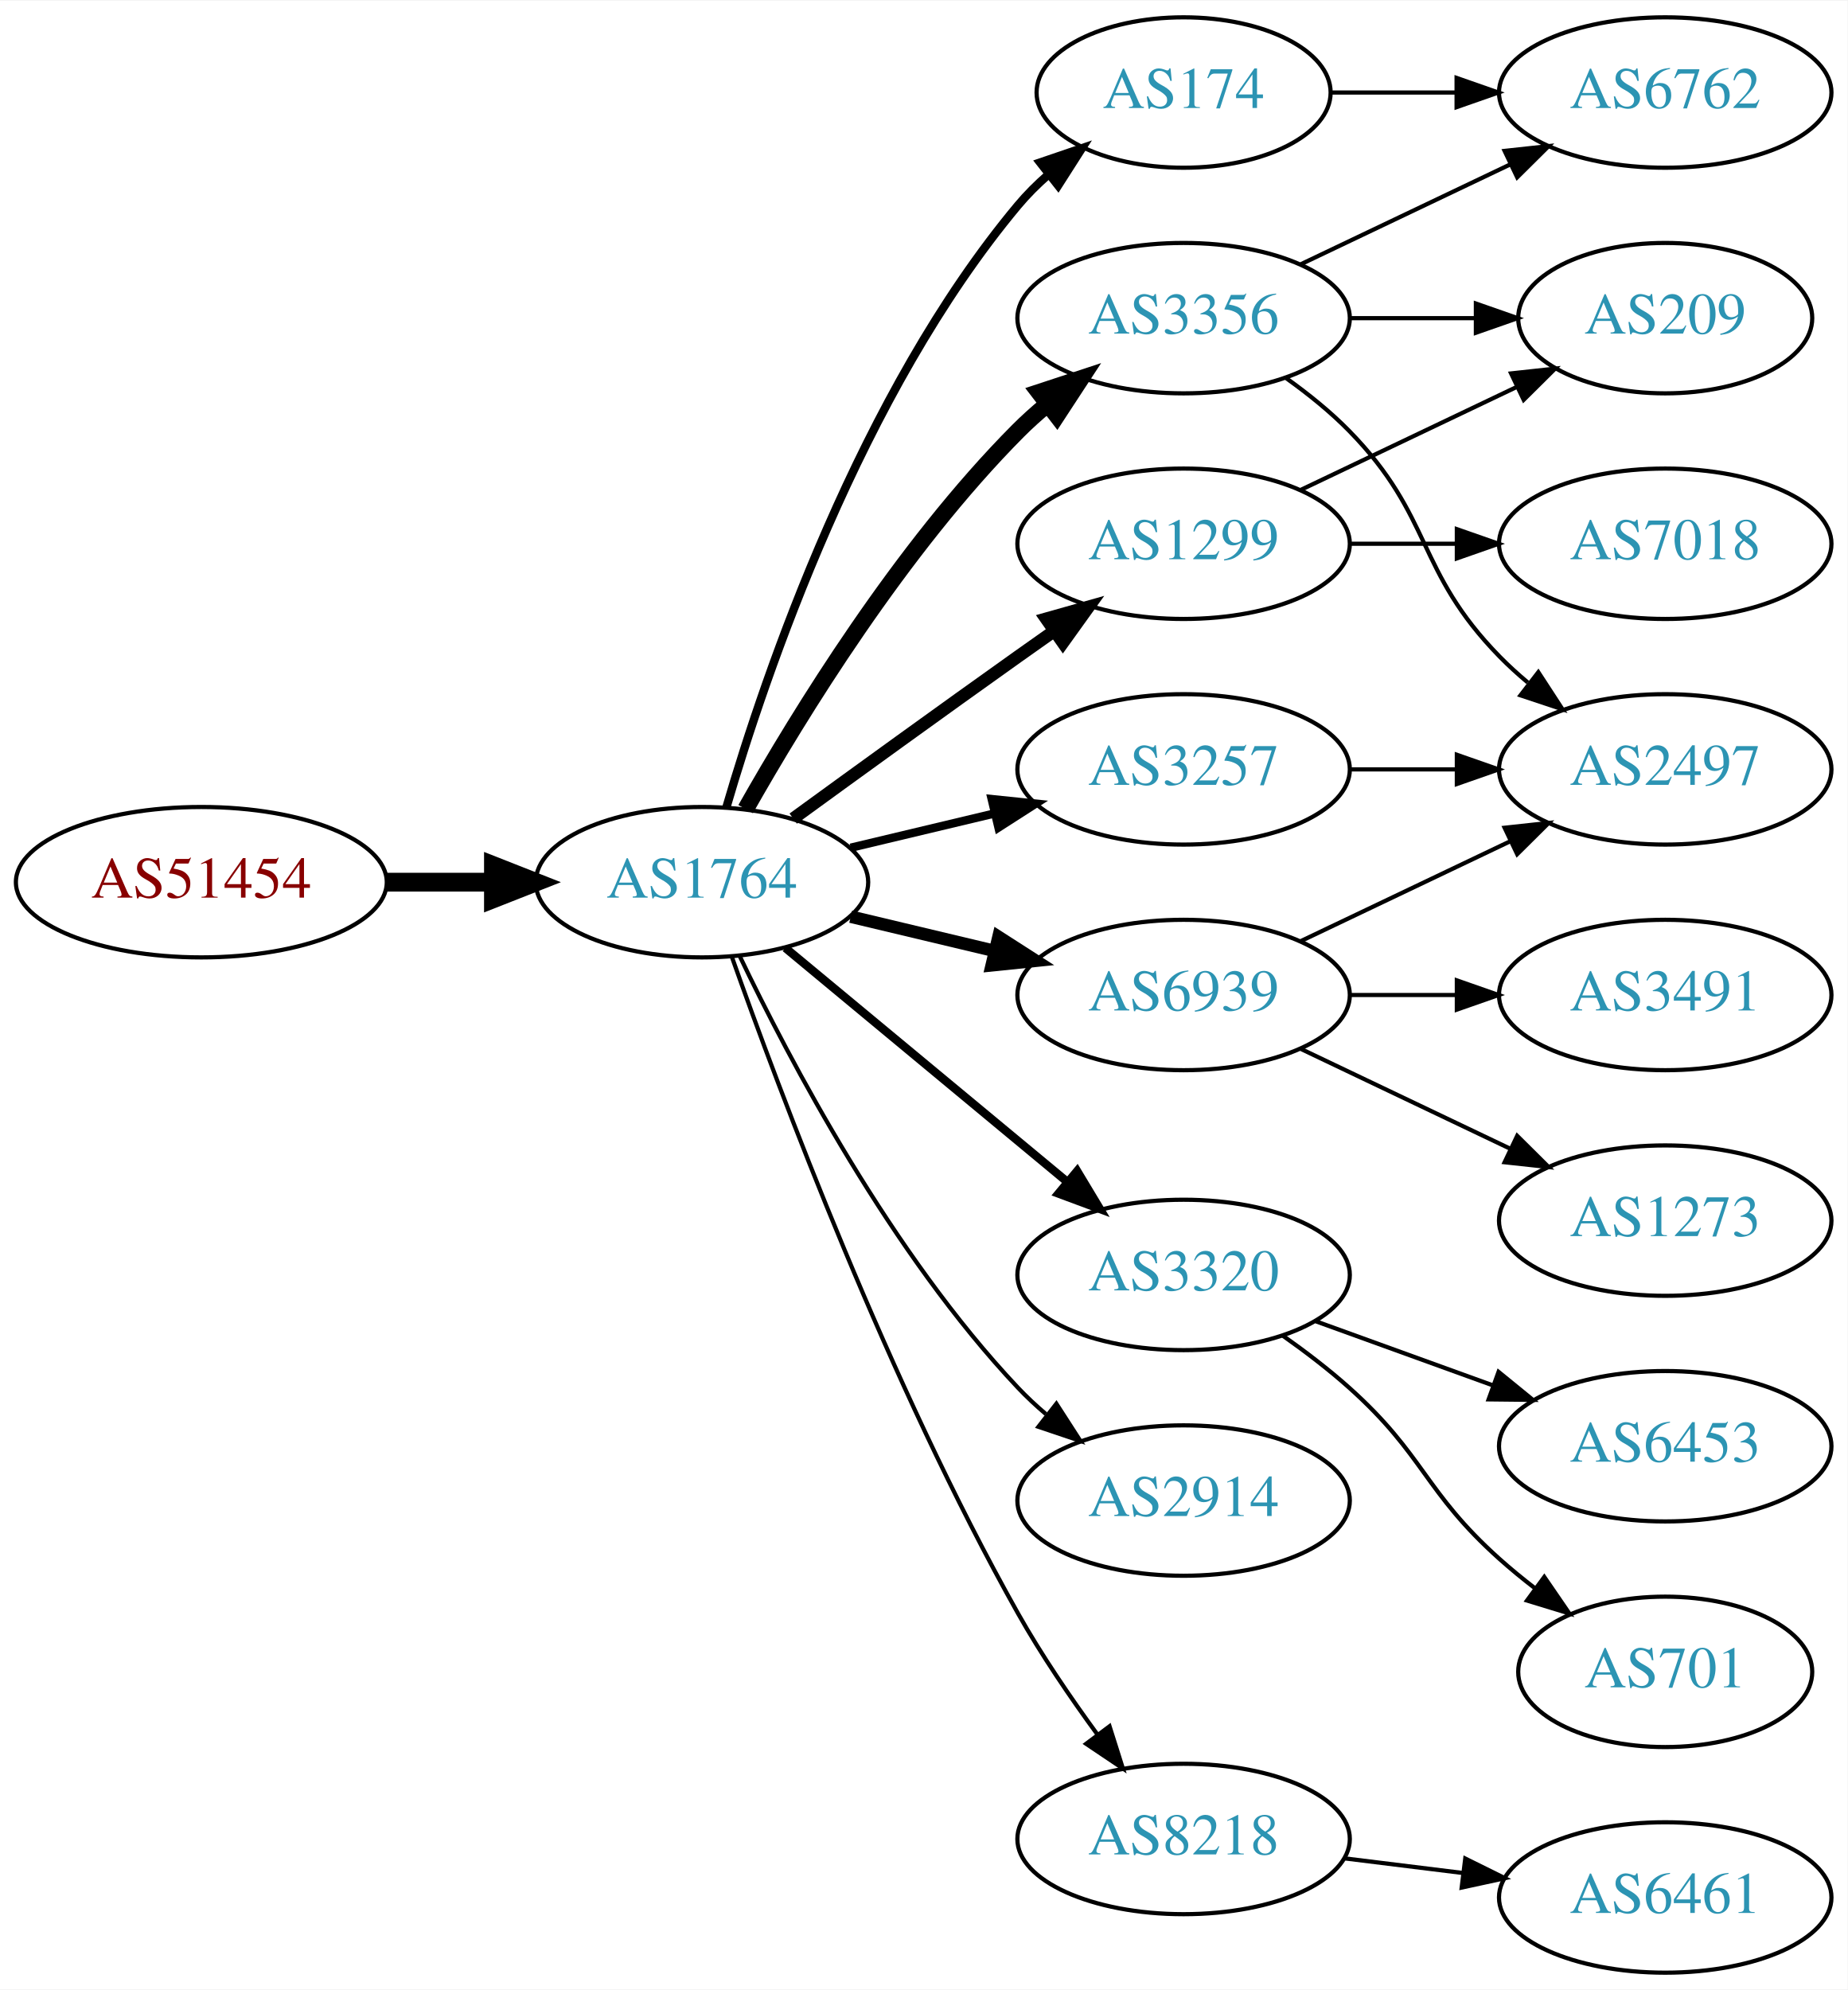
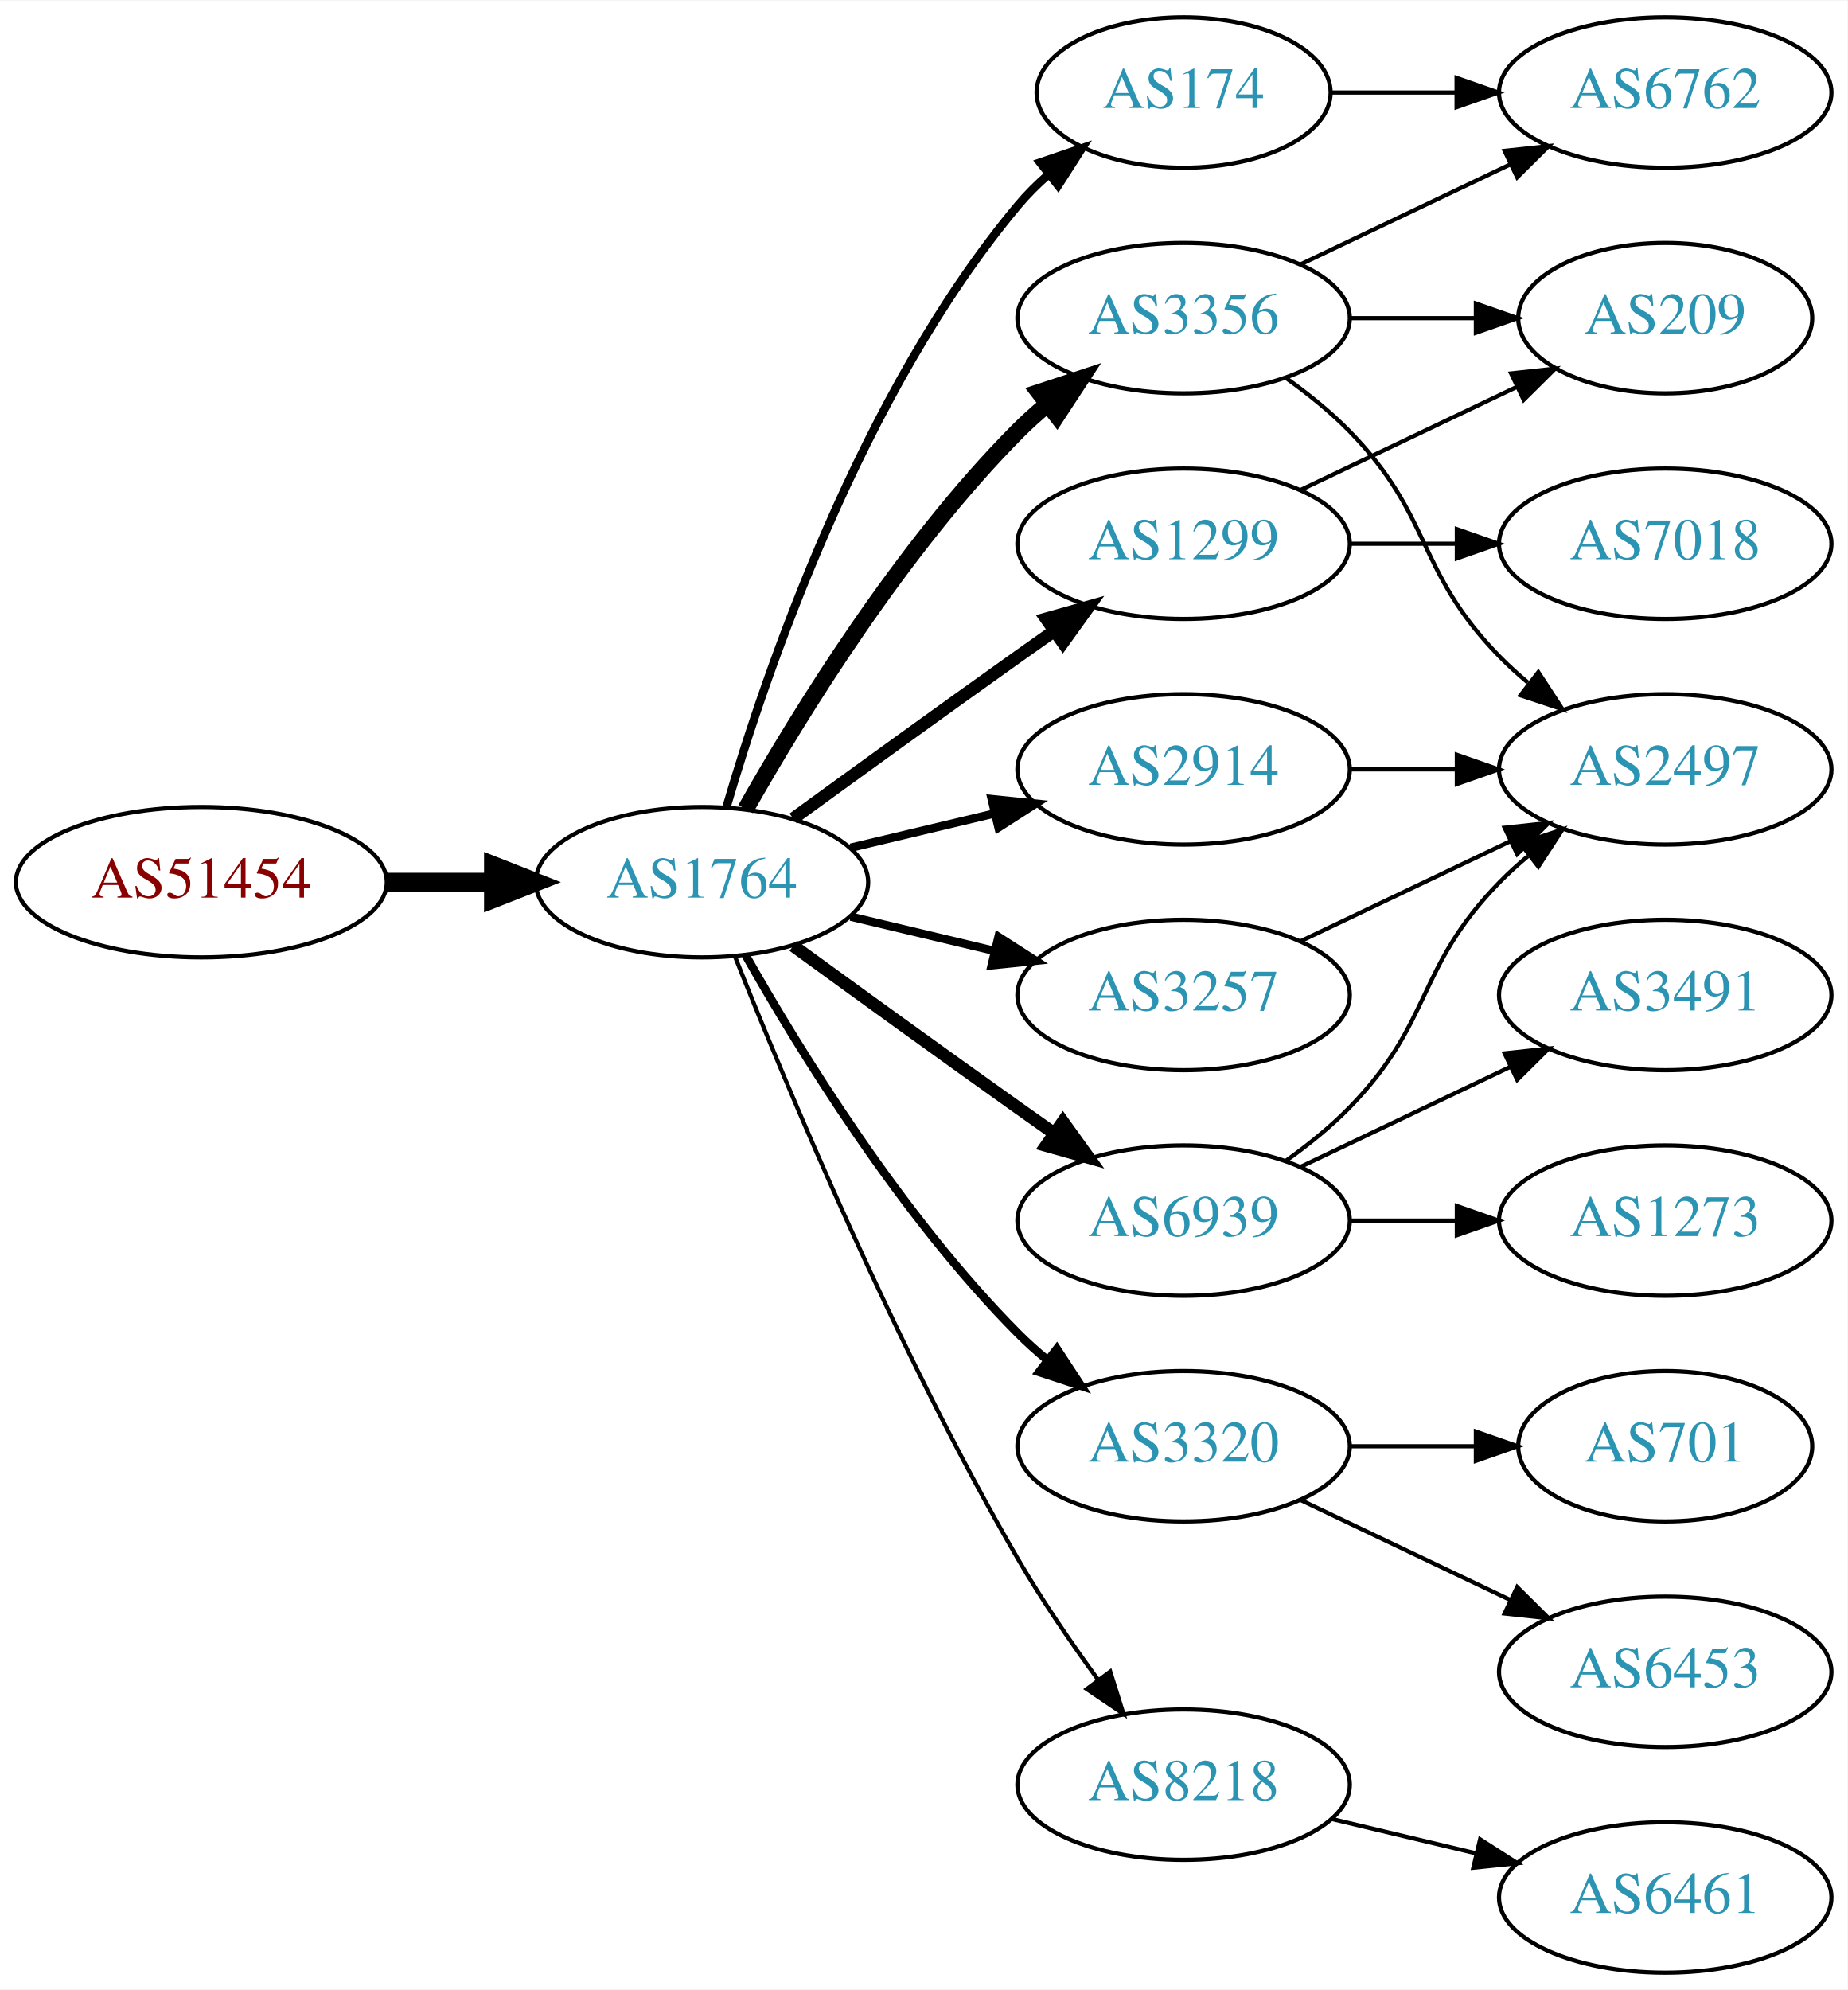
<svg xmlns="http://www.w3.org/2000/svg" xmlns:xlink="http://www.w3.org/1999/xlink" width="442pt" height="476pt" viewBox="0.00 0.00 442.27 476.00">
  <g id="graph0" class="graph" transform="scale(1 1) rotate(0) translate(4 472)">
    <polygon fill="white" stroke="none" points="-4,4 -4,-472 438.271,-472 438.271,4 -4,4" />
    <g id="node1" class="node">
      <g id="a_node1">
        <a xlink:href="/asn/51454" xlink:title="AS51454 ~ CRIF GmbH [AT]">
          <ellipse fill="#ffffff" stroke="black" cx="44.196" cy="-261" rx="44.393" ry="18" />
          <text text-anchor="middle" x="44.196" y="-257.3" font-family="Times,serif" font-size="14.00" fill="#880000">AS51454</text>
        </a>
      </g>
    </g>
    <g id="node2" class="node">
      <g id="a_node2">
        <a xlink:href="/asn/1764" xlink:title="AS1764 ~ NEXTLAYER-AS [AT]">
          <ellipse fill="#ffffff" stroke="black" cx="164.039" cy="-261" rx="39.794" ry="18" />
          <text text-anchor="middle" x="164.039" y="-257.3" font-family="Times,serif" font-size="14.00" fill="#2c94b3">AS1764</text>
        </a>
      </g>
    </g>
    <g id="edge1" class="edge">
      <path fill="none" stroke="black" stroke-width="4.5" d="M88.407,-261C96.72,-261 105.482,-261 113.965,-261" />
      <polygon fill="black" stroke="black" stroke-width="4.5" points="114.123,-264.938 124.123,-261 114.123,-257.063 114.123,-264.938" />
    </g>
    <g id="node3" class="node">
      <g id="a_node3">
-         <a xlink:href="/asn/3257" xlink:title="AS3257 ~ GTT [DE]">
-           <ellipse fill="#ffffff" stroke="black" cx="279.332" cy="-288" rx="39.794" ry="18" />
-           <text text-anchor="middle" x="279.332" y="-284.3" font-family="Times,serif" font-size="14.00" fill="#2c94b3">AS3257</text>
+         <a xlink:href="/asn/174" xlink:title="AS174 ~ Cogent Communications [US]">
+           <ellipse fill="#ffffff" stroke="black" cx="279.332" cy="-450" rx="35.194" ry="18" />
+           <text text-anchor="middle" x="279.332" y="-446.3" font-family="Times,serif" font-size="14.00" fill="#2c94b3">AS174</text>
        </a>
      </g>
    </g>
    <g id="edge2" class="edge">
-       <path fill="none" stroke="black" stroke-width="2" d="M199.646,-269.248C210.517,-271.838 222.671,-274.735 234.114,-277.462" />
-       <polygon fill="black" stroke="black" stroke-width="2" points="233.397,-280.889 243.936,-279.803 235.02,-274.08 233.397,-280.889" />
+       <path fill="none" stroke="black" stroke-width="2" d="M169.913,-279.002C179.227,-310.844 202.043,-377.981 239.685,-423 241.838,-425.574 244.292,-428.017 246.896,-430.303" />
+       <polygon fill="black" stroke="black" stroke-width="2" points="244.98,-433.249 255.007,-436.672 249.303,-427.743 244.98,-433.249" />
    </g>
    <g id="node4" class="node">
      <g id="a_node4">
+         <a xlink:href="/asn/3320" xlink:title="AS3320 ~ DTAG [DE]">
+           <ellipse fill="#ffffff" stroke="black" cx="279.332" cy="-126" rx="39.794" ry="18" />
+           <text text-anchor="middle" x="279.332" y="-122.3" font-family="Times,serif" font-size="14.00" fill="#2c94b3">AS3320</text>
+         </a>
+       </g>
+     </g>
+     <g id="edge3" class="edge">
+       <path fill="none" stroke="black" stroke-width="2" d="M174.498,-243.51C187.28,-220.904 211.712,-181.114 239.685,-153 241.796,-150.879 244.092,-148.812 246.477,-146.829" />
+       <polygon fill="black" stroke="black" stroke-width="2" points="248.993,-149.31 254.793,-140.444 244.73,-143.758 248.993,-149.31" />
+     </g>
+     <g id="node5" class="node">
+       <g id="a_node5">
        <a xlink:href="/asn/3356" xlink:title="AS3356 ~ Level 3 Parent, LLC [US]">
          <ellipse fill="#ffffff" stroke="black" cx="279.332" cy="-396" rx="39.794" ry="18" />
          <text text-anchor="middle" x="279.332" y="-392.3" font-family="Times,serif" font-size="14.00" fill="#2c94b3">AS3356</text>
        </a>
      </g>
    </g>
-     <g id="edge3" class="edge">
+     <g id="edge4" class="edge">
      <path fill="none" stroke="black" stroke-width="4" d="M174.498,-278.49C187.28,-301.096 211.712,-340.886 239.685,-369 241.796,-371.121 244.092,-373.188 246.477,-375.171" />
      <polygon fill="black" stroke="black" stroke-width="4" points="244.73,-378.242 254.793,-381.556 248.993,-372.69 244.73,-378.242" />
    </g>
-     <g id="node5" class="node">
-       <g id="a_node5">
-         <a xlink:href="/asn/174" xlink:title="AS174 ~ Cogent Communications [US]">
-           <ellipse fill="#ffffff" stroke="black" cx="279.332" cy="-450" rx="35.194" ry="18" />
-           <text text-anchor="middle" x="279.332" y="-446.3" font-family="Times,serif" font-size="14.00" fill="#2c94b3">AS174</text>
-         </a>
-       </g>
-     </g>
-     <g id="edge4" class="edge">
-       <path fill="none" stroke="black" stroke-width="2" d="M169.913,-279.002C179.227,-310.844 202.043,-377.981 239.685,-423 241.838,-425.574 244.292,-428.017 246.896,-430.303" />
-       <polygon fill="black" stroke="black" stroke-width="2" points="244.98,-433.249 255.007,-436.672 249.303,-427.743 244.98,-433.249" />
-     </g>
    <g id="node6" class="node">
      <g id="a_node6">
+         <a xlink:href="/asn/8218" xlink:title="AS8218 ~ legacy Neotelecoms [FR]">
+           <ellipse fill="#ffffff" stroke="black" cx="279.332" cy="-45" rx="39.794" ry="18" />
+           <text text-anchor="middle" x="279.332" y="-41.3" font-family="Times,serif" font-size="14.00" fill="#2c94b3">AS8218</text>
+         </a>
+       </g>
+     </g>
+     <g id="edge5" class="edge">
+       <path fill="none" stroke="black" d="M172.042,-242.949C184.169,-212.43 210.587,-149.067 239.685,-99 245.392,-89.181 252.43,-78.922 258.929,-70.016" />
+       <polygon fill="black" stroke="black" points="261.77,-72.061 264.934,-61.95 256.155,-67.881 261.77,-72.061" />
+     </g>
+     <g id="node7" class="node">
+       <g id="a_node7">
+         <a xlink:href="/asn/2914" xlink:title="AS2914 ~ NTT America, Inc. [US]">
+           <ellipse fill="#ffffff" stroke="black" cx="279.332" cy="-288" rx="39.794" ry="18" />
+           <text text-anchor="middle" x="279.332" y="-284.3" font-family="Times,serif" font-size="14.00" fill="#2c94b3">AS2914</text>
+         </a>
+       </g>
+     </g>
+     <g id="edge6" class="edge">
+       <path fill="none" stroke="black" stroke-width="2" d="M199.646,-269.248C210.517,-271.838 222.671,-274.735 234.114,-277.462" />
+       <polygon fill="black" stroke="black" stroke-width="2" points="233.397,-280.889 243.936,-279.803 235.02,-274.08 233.397,-280.889" />
+     </g>
+     <g id="node8" class="node">
+       <g id="a_node8">
+         <a xlink:href="/asn/6939" xlink:title="AS6939 ~ Hurricane Electric LLC [US]">
+           <ellipse fill="#ffffff" stroke="black" cx="279.332" cy="-180" rx="39.794" ry="18" />
+           <text text-anchor="middle" x="279.332" y="-176.3" font-family="Times,serif" font-size="14.00" fill="#2c94b3">AS6939</text>
+         </a>
+       </g>
+     </g>
+     <g id="edge7" class="edge">
+       <path fill="none" stroke="black" stroke-width="3" d="M185.887,-245.778C200.821,-234.909 221.435,-219.975 239.685,-207 242.506,-204.995 245.449,-202.915 248.397,-200.841" />
+       <polygon fill="black" stroke="black" stroke-width="3" points="250.443,-203.681 256.621,-195.074 246.424,-197.95 250.443,-203.681" />
+     </g>
+     <g id="node9" class="node">
+       <g id="a_node9">
+         <a xlink:href="/asn/3257" xlink:title="AS3257 ~ GTT [DE]">
+           <ellipse fill="#ffffff" stroke="black" cx="279.332" cy="-234" rx="39.794" ry="18" />
+           <text text-anchor="middle" x="279.332" y="-230.3" font-family="Times,serif" font-size="14.00" fill="#2c94b3">AS3257</text>
+         </a>
+       </g>
+     </g>
+     <g id="edge8" class="edge">
+       <path fill="none" stroke="black" stroke-width="2" d="M199.646,-252.752C210.517,-250.162 222.671,-247.265 234.114,-244.538" />
+       <polygon fill="black" stroke="black" stroke-width="2" points="235.02,-247.92 243.936,-242.197 233.397,-241.111 235.02,-247.92" />
+     </g>
+     <g id="node10" class="node">
+       <g id="a_node10">
        <a xlink:href="/asn/1299" xlink:title="AS1299 ~ Telia Carrier [EU]">
          <ellipse fill="#ffffff" stroke="black" cx="279.332" cy="-342" rx="39.794" ry="18" />
          <text text-anchor="middle" x="279.332" y="-338.3" font-family="Times,serif" font-size="14.00" fill="#2c94b3">AS1299</text>
        </a>
      </g>
    </g>
-     <g id="edge5" class="edge">
+     <g id="edge9" class="edge">
      <path fill="none" stroke="black" stroke-width="3" d="M185.887,-276.222C200.821,-287.091 221.435,-302.025 239.685,-315 242.506,-317.005 245.449,-319.085 248.397,-321.159" />
      <polygon fill="black" stroke="black" stroke-width="3" points="246.424,-324.05 256.621,-326.926 250.443,-318.319 246.424,-324.05" />
-     </g>
-     <g id="node7" class="node">
-       <g id="a_node7">
-         <a xlink:href="/asn/6939" xlink:title="AS6939 ~ Hurricane Electric LLC [US]">
-           <ellipse fill="#ffffff" stroke="black" cx="279.332" cy="-234" rx="39.794" ry="18" />
-           <text text-anchor="middle" x="279.332" y="-230.3" font-family="Times,serif" font-size="14.00" fill="#2c94b3">AS6939</text>
-         </a>
-       </g>
-     </g>
-     <g id="edge6" class="edge">
-       <path fill="none" stroke="black" stroke-width="3" d="M199.646,-252.752C210.517,-250.162 222.671,-247.265 234.114,-244.538" />
-       <polygon fill="black" stroke="black" stroke-width="3" points="235.02,-247.92 243.936,-242.197 233.397,-241.111 235.02,-247.92" />
-     </g>
-     <g id="node8" class="node">
-       <g id="a_node8">
-         <a xlink:href="/asn/3320" xlink:title="AS3320 ~ DTAG [DE]">
-           <ellipse fill="#ffffff" stroke="black" cx="279.332" cy="-167" rx="39.794" ry="18" />
-           <text text-anchor="middle" x="279.332" y="-163.3" font-family="Times,serif" font-size="14.00" fill="#2c94b3">AS3320</text>
-         </a>
-       </g>
-     </g>
-     <g id="edge7" class="edge">
-       <path fill="none" stroke="black" stroke-width="2" d="M184.001,-245.267C202.464,-229.948 230.7,-206.52 251.471,-189.287" />
-       <polygon fill="black" stroke="black" stroke-width="2" points="253.846,-191.864 259.307,-182.785 249.376,-186.477 253.846,-191.864" />
-     </g>
-     <g id="node9" class="node">
-       <g id="a_node9">
-         <a xlink:href="/asn/2914" xlink:title="AS2914 ~ NTT America, Inc. [US]">
-           <ellipse fill="#ffffff" stroke="black" cx="279.332" cy="-113" rx="39.794" ry="18" />
-           <text text-anchor="middle" x="279.332" y="-109.3" font-family="Times,serif" font-size="14.00" fill="#2c94b3">AS2914</text>
-         </a>
-       </g>
-     </g>
-     <g id="edge8" class="edge">
-       <path fill="none" stroke="black" d="M173.002,-243.462C184.94,-218.48 209.347,-172.12 239.685,-140 241.74,-137.824 243.996,-135.72 246.354,-133.71" />
-       <polygon fill="black" stroke="black" points="248.878,-136.18 254.62,-127.276 244.579,-130.656 248.878,-136.18" />
-     </g>
-     <g id="node10" class="node">
-       <g id="a_node10">
-         <a xlink:href="/asn/8218" xlink:title="AS8218 ~ legacy Neotelecoms [FR]">
-           <ellipse fill="#ffffff" stroke="black" cx="279.332" cy="-32" rx="39.794" ry="18" />
-           <text text-anchor="middle" x="279.332" y="-28.3" font-family="Times,serif" font-size="14.00" fill="#2c94b3">AS8218</text>
-         </a>
-       </g>
-     </g>
-     <g id="edge9" class="edge">
-       <path fill="none" stroke="black" d="M171.142,-243.266C182.57,-210.973 208.848,-140.849 239.685,-86 245.251,-76.1 252.256,-65.823 258.769,-56.924" />
-       <polygon fill="black" stroke="black" points="261.606,-58.975 264.799,-48.873 256.003,-54.779 261.606,-58.975" />
-     </g>
-     <g id="node14" class="node">
-       <g id="a_node14">
-         <a xlink:href="/asn/2497" xlink:title="AS2497 ~ Internet Initiative Japan Inc. [JP]">
-           <ellipse fill="#ffffff" stroke="black" cx="394.625" cy="-288" rx="39.794" ry="18" />
-           <text text-anchor="middle" x="394.625" y="-284.3" font-family="Times,serif" font-size="14.00" fill="#2c94b3">AS2497</text>
-         </a>
-       </g>
-     </g>
-     <g id="edge16" class="edge">
-       <path fill="none" stroke="black" d="M319.004,-288C327.207,-288 335.971,-288 344.503,-288" />
-       <polygon fill="black" stroke="black" points="344.742,-291.5 354.742,-288 344.742,-284.5 344.742,-291.5" />
    </g>
    <g id="node11" class="node">
      <g id="a_node11">
        <a xlink:href="/asn/6762" xlink:title="AS6762 ~ TELECOM ITALIA SPARKLE S.p.A. [IT]">
          <ellipse fill="#ffffff" stroke="black" cx="394.625" cy="-450" rx="39.794" ry="18" />
          <text text-anchor="middle" x="394.625" y="-446.3" font-family="Times,serif" font-size="14.00" fill="#2c94b3">AS6762</text>
        </a>
      </g>
    </g>
-     <g id="edge13" class="edge">
+     <g id="edge10" class="edge">
+       <path fill="none" stroke="black" d="M314.631,-450C324.008,-450 334.358,-450 344.393,-450" />
+       <polygon fill="black" stroke="black" points="344.681,-453.5 354.681,-450 344.681,-446.5 344.681,-453.5" />
+     </g>
+     <g id="node12" class="node">
+       <g id="a_node12">
+         <a xlink:href="/asn/6453" xlink:title="AS6453 ~ TATA COMMUNICATIONS (AMERICA) INC [US]">
+           <ellipse fill="#ffffff" stroke="black" cx="394.625" cy="-72" rx="39.794" ry="18" />
+           <text text-anchor="middle" x="394.625" y="-68.3" font-family="Times,serif" font-size="14.00" fill="#2c94b3">AS6453</text>
+         </a>
+       </g>
+     </g>
+     <g id="edge11" class="edge">
+       <path fill="none" stroke="black" d="M307.468,-113.066C322.462,-105.919 341.283,-96.948 357.506,-89.215" />
+       <polygon fill="black" stroke="black" points="359.188,-92.291 366.71,-84.829 356.177,-85.972 359.188,-92.291" />
+     </g>
+     <g id="node13" class="node">
+       <g id="a_node13">
+         <a xlink:href="/asn/701" xlink:title="AS701 ~ UUNET [US]">
+           <ellipse fill="#ffffff" stroke="black" cx="394.625" cy="-126" rx="35.194" ry="18" />
+           <text text-anchor="middle" x="394.625" y="-122.3" font-family="Times,serif" font-size="14.00" fill="#2c94b3">AS701</text>
+         </a>
+       </g>
+     </g>
+     <g id="edge12" class="edge">
+       <path fill="none" stroke="black" d="M319.004,-126C328.709,-126 339.2,-126 349.163,-126" />
+       <polygon fill="black" stroke="black" points="349.299,-129.5 359.299,-126 349.299,-122.5 349.299,-129.5" />
+     </g>
+     <g id="edge14" class="edge">
      <path fill="none" stroke="black" d="M307.468,-408.934C322.462,-416.081 341.283,-425.052 357.506,-432.785" />
      <polygon fill="black" stroke="black" points="356.177,-436.028 366.71,-437.171 359.188,-429.709 356.177,-436.028" />
    </g>
-     <g id="node13" class="node">
-       <g id="a_node13">
+     <g id="node15" class="node">
+       <g id="a_node15">
        <a xlink:href="/asn/209" xlink:title="AS209 ~ CenturyLink Communications, LLC [US]">
          <ellipse fill="#ffffff" stroke="black" cx="394.625" cy="-396" rx="35.194" ry="18" />
          <text text-anchor="middle" x="394.625" y="-392.3" font-family="Times,serif" font-size="14.00" fill="#2c94b3">AS209</text>
        </a>
      </g>
    </g>
    <g id="edge15" class="edge">
      <path fill="none" stroke="black" d="M319.004,-396C328.709,-396 339.2,-396 349.163,-396" />
      <polygon fill="black" stroke="black" points="349.299,-399.5 359.299,-396 349.299,-392.5 349.299,-399.5" />
    </g>
-     <g id="edge14" class="edge">
+     <g id="node16" class="node">
+       <g id="a_node16">
+         <a xlink:href="/asn/2497" xlink:title="AS2497 ~ Internet Initiative Japan Inc. [JP]">
+           <ellipse fill="#ffffff" stroke="black" cx="394.625" cy="-288" rx="39.794" ry="18" />
+           <text text-anchor="middle" x="394.625" y="-284.3" font-family="Times,serif" font-size="14.00" fill="#2c94b3">AS2497</text>
+         </a>
+       </g>
+     </g>
+     <g id="edge16" class="edge">
      <path fill="none" stroke="black" d="M303.926,-381.611C309.182,-377.852 314.513,-373.563 318.978,-369 339.151,-348.383 334.806,-335.617 354.978,-315 357.071,-312.861 359.354,-310.782 361.731,-308.79" />
      <polygon fill="black" stroke="black" points="364.249,-311.268 370.031,-302.389 359.974,-305.725 364.249,-311.268" />
    </g>
-     <g id="edge10" class="edge">
-       <path fill="none" stroke="black" d="M314.631,-450C324.008,-450 334.358,-450 344.393,-450" />
-       <polygon fill="black" stroke="black" points="344.681,-453.5 354.681,-450 344.681,-446.5 344.681,-453.5" />
-     </g>
-     <g id="node12" class="node">
-       <g id="a_node12">
+     <g id="node14" class="node">
+       <g id="a_node14">
+         <a xlink:href="/asn/6461" xlink:title="AS6461 ~ Zayo Bandwidth [US]">
+           <ellipse fill="#ffffff" stroke="black" cx="394.625" cy="-18" rx="39.794" ry="18" />
+           <text text-anchor="middle" x="394.625" y="-14.3" font-family="Times,serif" font-size="14.00" fill="#2c94b3">AS6461</text>
+         </a>
+       </g>
+     </g>
+     <g id="edge13" class="edge">
+       <path fill="none" stroke="black" d="M314.939,-36.752C325.81,-34.162 337.964,-31.265 349.407,-28.538" />
+       <polygon fill="black" stroke="black" points="350.313,-31.92 359.229,-26.197 348.69,-25.111 350.313,-31.92" />
+     </g>
+     <g id="edge17" class="edge">
+       <path fill="none" stroke="black" d="M319.004,-288C327.207,-288 335.971,-288 344.503,-288" />
+       <polygon fill="black" stroke="black" points="344.742,-291.5 354.742,-288 344.742,-284.5 344.742,-291.5" />
+     </g>
+     <g id="edge19" class="edge">
+       <path fill="none" stroke="black" d="M303.926,-194.389C309.182,-198.148 314.513,-202.437 318.978,-207 339.151,-227.617 334.806,-240.383 354.978,-261 357.071,-263.139 359.354,-265.218 361.731,-267.21" />
+       <polygon fill="black" stroke="black" points="359.974,-270.275 370.031,-273.611 364.249,-264.732 359.974,-270.275" />
+     </g>
+     <g id="node17" class="node">
+       <g id="a_node17">
+         <a xlink:href="/asn/1273" xlink:title="AS1273 ~ Vodafone Group PLC [EU]">
+           <ellipse fill="#ffffff" stroke="black" cx="394.625" cy="-180" rx="39.794" ry="18" />
+           <text text-anchor="middle" x="394.625" y="-176.3" font-family="Times,serif" font-size="14.00" fill="#2c94b3">AS1273</text>
+         </a>
+       </g>
+     </g>
+     <g id="edge18" class="edge">
+       <path fill="none" stroke="black" d="M319.004,-180C327.207,-180 335.971,-180 344.503,-180" />
+       <polygon fill="black" stroke="black" points="344.742,-183.5 354.742,-180 344.742,-176.5 344.742,-183.5" />
+     </g>
+     <g id="node18" class="node">
+       <g id="a_node18">
+         <a xlink:href="/asn/3491" xlink:title="AS3491 ~ PCCW Global, Inc. [US]">
+           <ellipse fill="#ffffff" stroke="black" cx="394.625" cy="-234" rx="39.794" ry="18" />
+           <text text-anchor="middle" x="394.625" y="-230.3" font-family="Times,serif" font-size="14.00" fill="#2c94b3">AS3491</text>
+         </a>
+       </g>
+     </g>
+     <g id="edge20" class="edge">
+       <path fill="none" stroke="black" d="M307.468,-192.934C322.462,-200.081 341.283,-209.052 357.506,-216.785" />
+       <polygon fill="black" stroke="black" points="356.177,-220.028 366.71,-221.171 359.188,-213.709 356.177,-220.028" />
+     </g>
+     <g id="edge23" class="edge">
+       <path fill="none" stroke="black" d="M307.468,-246.934C322.462,-254.081 341.283,-263.052 357.506,-270.785" />
+       <polygon fill="black" stroke="black" points="356.177,-274.028 366.71,-275.171 359.188,-267.709 356.177,-274.028" />
+     </g>
+     <g id="edge21" class="edge">
+       <path fill="none" stroke="black" d="M307.468,-354.934C322.9,-362.29 342.385,-371.577 358.92,-379.459" />
+       <polygon fill="black" stroke="black" points="357.729,-382.768 368.262,-383.911 360.741,-376.449 357.729,-382.768" />
+     </g>
+     <g id="node19" class="node">
+       <g id="a_node19">
        <a xlink:href="/asn/7018" xlink:title="AS7018 ~ AT&amp;T Services, Inc. [US]">
          <ellipse fill="#ffffff" stroke="black" cx="394.625" cy="-342" rx="39.794" ry="18" />
          <text text-anchor="middle" x="394.625" y="-338.3" font-family="Times,serif" font-size="14.00" fill="#2c94b3">AS7018</text>
        </a>
      </g>
    </g>
-     <g id="edge11" class="edge">
+     <g id="edge22" class="edge">
      <path fill="none" stroke="black" d="M319.004,-342C327.207,-342 335.971,-342 344.503,-342" />
      <polygon fill="black" stroke="black" points="344.742,-345.5 354.742,-342 344.742,-338.5 344.742,-345.5" />
    </g>
-     <g id="edge12" class="edge">
-       <path fill="none" stroke="black" d="M307.468,-354.934C322.9,-362.29 342.385,-371.577 358.92,-379.459" />
-       <polygon fill="black" stroke="black" points="357.729,-382.768 368.262,-383.911 360.741,-376.449 357.729,-382.768" />
-     </g>
-     <g id="edge17" class="edge">
-       <path fill="none" stroke="black" d="M307.468,-246.934C322.462,-254.081 341.283,-263.052 357.506,-270.785" />
-       <polygon fill="black" stroke="black" points="356.177,-274.028 366.71,-275.171 359.188,-267.709 356.177,-274.028" />
-     </g>
-     <g id="node15" class="node">
-       <g id="a_node15">
-         <a xlink:href="/asn/1273" xlink:title="AS1273 ~ Vodafone Group PLC [EU]">
-           <ellipse fill="#ffffff" stroke="black" cx="394.625" cy="-180" rx="39.794" ry="18" />
-           <text text-anchor="middle" x="394.625" y="-176.3" font-family="Times,serif" font-size="14.00" fill="#2c94b3">AS1273</text>
-         </a>
-       </g>
-     </g>
-     <g id="edge18" class="edge">
-       <path fill="none" stroke="black" d="M307.468,-221.066C322.462,-213.919 341.283,-204.948 357.506,-197.215" />
-       <polygon fill="black" stroke="black" points="359.188,-200.291 366.71,-192.829 356.177,-193.972 359.188,-200.291" />
-     </g>
-     <g id="node16" class="node">
-       <g id="a_node16">
-         <a xlink:href="/asn/3491" xlink:title="AS3491 ~ PCCW Global, Inc. [US]">
-           <ellipse fill="#ffffff" stroke="black" cx="394.625" cy="-234" rx="39.794" ry="18" />
-           <text text-anchor="middle" x="394.625" y="-230.3" font-family="Times,serif" font-size="14.00" fill="#2c94b3">AS3491</text>
-         </a>
-       </g>
-     </g>
-     <g id="edge19" class="edge">
-       <path fill="none" stroke="black" d="M319.004,-234C327.207,-234 335.971,-234 344.503,-234" />
-       <polygon fill="black" stroke="black" points="344.742,-237.5 354.742,-234 344.742,-230.5 344.742,-237.5" />
-     </g>
-     <g id="node17" class="node">
-       <g id="a_node17">
-         <a xlink:href="/asn/701" xlink:title="AS701 ~ UUNET [US]">
-           <ellipse fill="#ffffff" stroke="black" cx="394.625" cy="-72" rx="35.194" ry="18" />
-           <text text-anchor="middle" x="394.625" y="-68.3" font-family="Times,serif" font-size="14.00" fill="#2c94b3">AS701</text>
-         </a>
-       </g>
-     </g>
-     <g id="edge20" class="edge">
-       <path fill="none" stroke="black" d="M303.096,-152.454C308.495,-148.641 314.099,-144.367 318.978,-140 337.048,-123.828 336.908,-115.172 354.978,-99 357.62,-96.636 360.474,-94.299 363.393,-92.047" />
-       <polygon fill="black" stroke="black" points="365.675,-94.714 371.668,-85.978 361.535,-89.07 365.675,-94.714" />
-     </g>
-     <g id="node18" class="node">
-       <g id="a_node18">
-         <a xlink:href="/asn/6453" xlink:title="AS6453 ~ TATA COMMUNICATIONS (AMERICA) INC [US]">
-           <ellipse fill="#ffffff" stroke="black" cx="394.625" cy="-126" rx="39.794" ry="18" />
-           <text text-anchor="middle" x="394.625" y="-122.3" font-family="Times,serif" font-size="14.00" fill="#2c94b3">AS6453</text>
-         </a>
-       </g>
-     </g>
-     <g id="edge21" class="edge">
-       <path fill="none" stroke="black" d="M310.99,-155.905C323.963,-151.21 339.256,-145.676 353.137,-140.652" />
-       <polygon fill="black" stroke="black" points="354.729,-143.798 362.941,-137.104 352.347,-137.216 354.729,-143.798" />
-     </g>
-     <g id="node19" class="node">
-       <g id="a_node19">
-         <a xlink:href="/asn/6461" xlink:title="AS6461 ~ ZAYO-6461 [US]">
-           <ellipse fill="#ffffff" stroke="black" cx="394.625" cy="-18" rx="39.794" ry="18" />
-           <text text-anchor="middle" x="394.625" y="-14.3" font-family="Times,serif" font-size="14.00" fill="#2c94b3">AS6461</text>
-         </a>
-       </g>
-     </g>
-     <g id="edge22" class="edge">
-       <path fill="none" stroke="black" d="M317.742,-27.377C326.83,-26.254 336.667,-25.038 346.152,-23.866" />
-       <polygon fill="black" stroke="black" points="346.758,-27.318 356.254,-22.618 345.9,-20.371 346.758,-27.318" />
-     </g>
  </g>
</svg>
